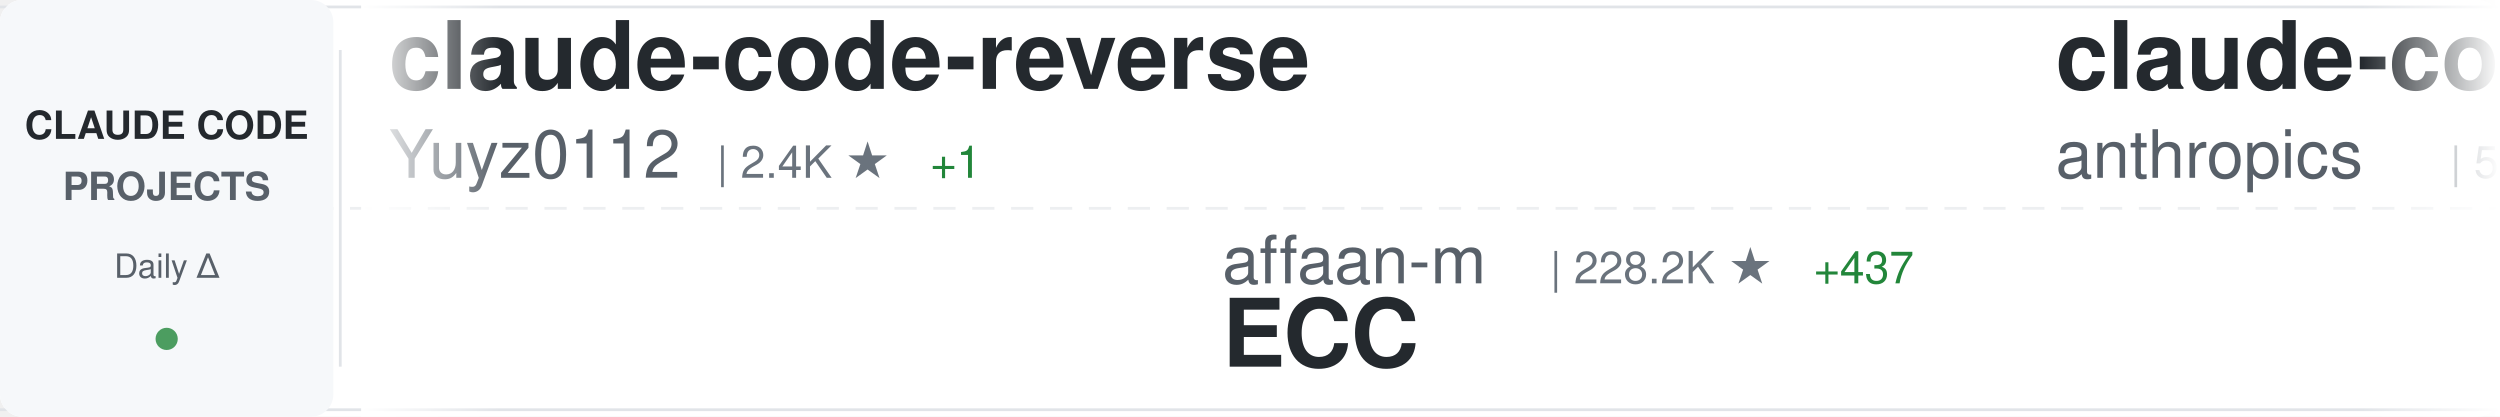
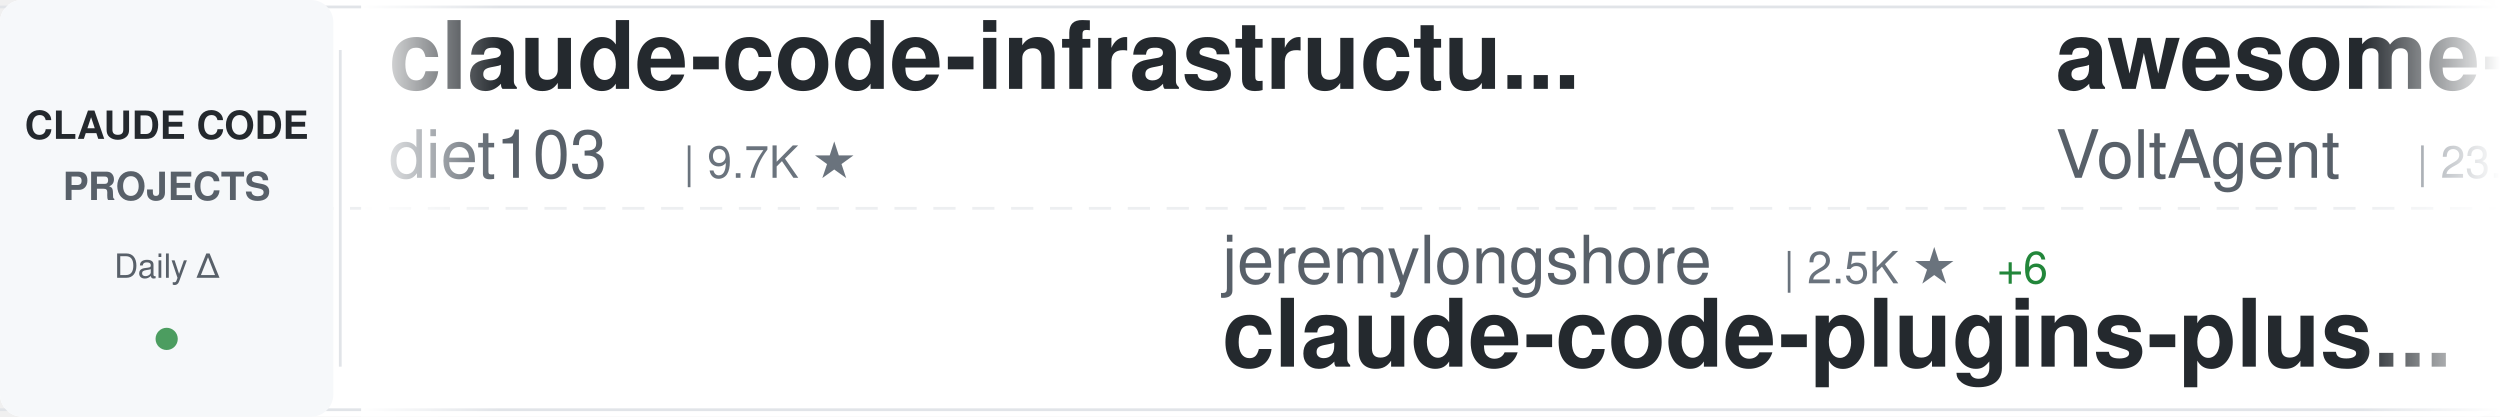
<svg xmlns="http://www.w3.org/2000/svg" width="900" height="150">
  <defs>
    <linearGradient id="awesomeLeftFade" x1="0%" y1="0%" x2="100%" y2="0%">
      <stop offset="0%" style="stop-color:#ffffff;stop-opacity:1" />
      <stop offset="100%" style="stop-color:#ffffff;stop-opacity:0" />
    </linearGradient>
    <linearGradient id="awesomeRightFade" x1="0%" y1="0%" x2="100%" y2="0%">
      <stop offset="0%" style="stop-color:#ffffff;stop-opacity:0" />
      <stop offset="100%" style="stop-color:#ffffff;stop-opacity:1" />
    </linearGradient>
  </defs>
  <rect width="900" height="150" fill="#ffffff" rx="8" />
  <rect x="0" y="2" width="900" height="1" fill="#e1e4e8" />
  <rect x="0" y="147" width="900" height="1" fill="#e1e4e8" />
  <line x1="0" y1="75" x2="900" y2="75" stroke="#e1e4e8" stroke-width="1" stroke-dasharray="8 6" opacity="0.6" />
  <rect x="0" y="0" width="120" height="150" fill="#f6f8fa" rx="8" />
  <text x="60" y="50" font-family="-apple-system, BlinkMacSystemFont, 'Segoe UI', Helvetica, Arial, sans-serif" font-size="14" font-weight="600" fill="#24292e" text-anchor="middle">CLAUDE CODE</text>
  <text x="60" y="72" font-family="-apple-system, BlinkMacSystemFont, 'Segoe UI', Helvetica, Arial, sans-serif" font-size="14" font-weight="600" fill="#586069" text-anchor="middle">PROJECTS</text>
  <text x="60" y="100" font-family="-apple-system, BlinkMacSystemFont, 'Segoe UI', Helvetica, Arial, sans-serif" font-size="12" font-weight="500" fill="#586069" text-anchor="middle">Daily Δ</text>
  <circle cx="60" cy="122" r="4" fill="#22863a" opacity="0.8" />
  <rect x="122" y="18" width="1" height="114" fill="#e1e4e8" />
  <clipPath id="awesomeTickerClip">
    <rect x="130" y="0" width="770" height="150" />
  </clipPath>
  <g clip-path="url(#awesomeTickerClip)">
    <g id="awesomeTickerItems">
      <animateTransform attributeName="transform" attributeType="XML" type="translate" from="0 0" to="-3000 0" dur="54s" repeatCount="indefinite" />
      <g transform="translate(0, 0)">
-         <text x="140" y="32" font-family="-apple-system, BlinkMacSystemFont, 'Segoe UI', Helvetica, Arial, sans-serif" font-size="34" font-weight="600" fill="#24292e">claude-code-reverse</text>
-         <text x="140" y="64" font-family="-apple-system, BlinkMacSystemFont, 'Segoe UI', Helvetica, Arial, sans-serif" font-size="24" font-weight="400" fill="#586069">Yuyz0112</text>
-         <text x="258" y="64" font-family="-apple-system, BlinkMacSystemFont, 'Segoe UI', Helvetica, Arial, sans-serif" font-size="16" font-weight="500" fill="#6a737d">| 2.4K ★</text>
-         <text x="335" y="64" font-family="-apple-system, BlinkMacSystemFont, 'Segoe UI', Helvetica, Arial, sans-serif" font-size="16" font-weight="500" fill="#22863a"> +1</text>
+         <text x="140" y="32" font-family="-apple-system, BlinkMacSystemFont, 'Segoe UI', Helvetica, Arial, sans-serif" font-size="34" font-weight="600" fill="#24292e">claude-code-infrastructu...</text>
+         <text x="140" y="64" font-family="-apple-system, BlinkMacSystemFont, 'Segoe UI', Helvetica, Arial, sans-serif" font-size="24" font-weight="400" fill="#586069">diet103</text>
+         <text x="246" y="64" font-family="-apple-system, BlinkMacSystemFont, 'Segoe UI', Helvetica, Arial, sans-serif" font-size="16" font-weight="500" fill="#6a737d">| 9.7K ★</text>
      </g>
      <g transform="translate(300, 0)">
-         <text x="140" y="102" font-family="-apple-system, BlinkMacSystemFont, 'Segoe UI', Helvetica, Arial, sans-serif" font-size="24" font-weight="400" fill="#586069">affaan-m</text>
-         <text x="258" y="102" font-family="-apple-system, BlinkMacSystemFont, 'Segoe UI', Helvetica, Arial, sans-serif" font-size="16" font-weight="500" fill="#6a737d">| 228.2K ★</text>
-         <text x="353" y="102" font-family="-apple-system, BlinkMacSystemFont, 'Segoe UI', Helvetica, Arial, sans-serif" font-size="16" font-weight="500" fill="#22863a"> +437</text>
-         <text x="140" y="132" font-family="-apple-system, BlinkMacSystemFont, 'Segoe UI', Helvetica, Arial, sans-serif" font-size="34" font-weight="600" fill="#24292e">ECC</text>
+         <text x="140" y="102" font-family="-apple-system, BlinkMacSystemFont, 'Segoe UI', Helvetica, Arial, sans-serif" font-size="24" font-weight="400" fill="#586069">jeremylongshore</text>
+         <text x="342" y="102" font-family="-apple-system, BlinkMacSystemFont, 'Segoe UI', Helvetica, Arial, sans-serif" font-size="16" font-weight="500" fill="#6a737d">| 2.5K ★</text>
+         <text x="419" y="102" font-family="-apple-system, BlinkMacSystemFont, 'Segoe UI', Helvetica, Arial, sans-serif" font-size="16" font-weight="500" fill="#22863a"> +6</text>
+         <text x="140" y="132" font-family="-apple-system, BlinkMacSystemFont, 'Segoe UI', Helvetica, Arial, sans-serif" font-size="34" font-weight="600" fill="#24292e">claude-code-plugins-plus...</text>
      </g>
      <g transform="translate(600, 0)">
-         <text x="140" y="32" font-family="-apple-system, BlinkMacSystemFont, 'Segoe UI', Helvetica, Arial, sans-serif" font-size="34" font-weight="600" fill="#24292e">claude-code-security-rev...</text>
-         <text x="140" y="64" font-family="-apple-system, BlinkMacSystemFont, 'Segoe UI', Helvetica, Arial, sans-serif" font-size="24" font-weight="400" fill="#586069">anthropics</text>
-         <text x="282" y="64" font-family="-apple-system, BlinkMacSystemFont, 'Segoe UI', Helvetica, Arial, sans-serif" font-size="16" font-weight="500" fill="#6a737d">| 5.5K ★</text>
-         <text x="359" y="64" font-family="-apple-system, BlinkMacSystemFont, 'Segoe UI', Helvetica, Arial, sans-serif" font-size="16" font-weight="500" fill="#22863a"> +8</text>
+         <text x="140" y="32" font-family="-apple-system, BlinkMacSystemFont, 'Segoe UI', Helvetica, Arial, sans-serif" font-size="34" font-weight="600" fill="#24292e">awesome-claude-code-suba...</text>
+         <text x="140" y="64" font-family="-apple-system, BlinkMacSystemFont, 'Segoe UI', Helvetica, Arial, sans-serif" font-size="24" font-weight="400" fill="#586069">VoltAgent</text>
+         <text x="270" y="64" font-family="-apple-system, BlinkMacSystemFont, 'Segoe UI', Helvetica, Arial, sans-serif" font-size="16" font-weight="500" fill="#6a737d">| 23.2K ★</text>
+         <text x="356" y="64" font-family="-apple-system, BlinkMacSystemFont, 'Segoe UI', Helvetica, Arial, sans-serif" font-size="16" font-weight="500" fill="#22863a"> +43</text>
      </g>
      <g transform="translate(900, 0)">
-         <text x="140" y="102" font-family="-apple-system, BlinkMacSystemFont, 'Segoe UI', Helvetica, Arial, sans-serif" font-size="24" font-weight="400" fill="#586069">hangsman</text>
-         <text x="258" y="102" font-family="-apple-system, BlinkMacSystemFont, 'Segoe UI', Helvetica, Arial, sans-serif" font-size="16" font-weight="500" fill="#6a737d">| 787 ★</text>
-         <text x="140" y="132" font-family="-apple-system, BlinkMacSystemFont, 'Segoe UI', Helvetica, Arial, sans-serif" font-size="34" font-weight="600" fill="#24292e">claude-code-source</text>
+         <text x="140" y="102" font-family="-apple-system, BlinkMacSystemFont, 'Segoe UI', Helvetica, Arial, sans-serif" font-size="24" font-weight="400" fill="#586069">router-for-me</text>
+         <text x="318" y="102" font-family="-apple-system, BlinkMacSystemFont, 'Segoe UI', Helvetica, Arial, sans-serif" font-size="16" font-weight="500" fill="#6a737d">| 39.8K ★</text>
+         <text x="404" y="102" font-family="-apple-system, BlinkMacSystemFont, 'Segoe UI', Helvetica, Arial, sans-serif" font-size="16" font-weight="500" fill="#22863a"> +133</text>
+         <text x="140" y="132" font-family="-apple-system, BlinkMacSystemFont, 'Segoe UI', Helvetica, Arial, sans-serif" font-size="34" font-weight="600" fill="#24292e">CLIProxyAPI</text>
      </g>
      <g transform="translate(1200, 0)">
-         <text x="140" y="32" font-family="-apple-system, BlinkMacSystemFont, 'Segoe UI', Helvetica, Arial, sans-serif" font-size="34" font-weight="600" fill="#24292e">oh-my-claudecode</text>
-         <text x="140" y="64" font-family="-apple-system, BlinkMacSystemFont, 'Segoe UI', Helvetica, Arial, sans-serif" font-size="24" font-weight="400" fill="#586069">Yeachan-Heo</text>
-         <text x="294" y="64" font-family="-apple-system, BlinkMacSystemFont, 'Segoe UI', Helvetica, Arial, sans-serif" font-size="16" font-weight="500" fill="#6a737d">| 37.6K ★</text>
-         <text x="380" y="64" font-family="-apple-system, BlinkMacSystemFont, 'Segoe UI', Helvetica, Arial, sans-serif" font-size="16" font-weight="500" fill="#22863a"> +38</text>
+         <text x="140" y="32" font-family="-apple-system, BlinkMacSystemFont, 'Segoe UI', Helvetica, Arial, sans-serif" font-size="34" font-weight="600" fill="#24292e">claude-code-guide</text>
+         <text x="140" y="64" font-family="-apple-system, BlinkMacSystemFont, 'Segoe UI', Helvetica, Arial, sans-serif" font-size="24" font-weight="400" fill="#586069">Cranot</text>
+         <text x="234" y="64" font-family="-apple-system, BlinkMacSystemFont, 'Segoe UI', Helvetica, Arial, sans-serif" font-size="16" font-weight="500" fill="#6a737d">| 2.8K ★</text>
+         <text x="311" y="64" font-family="-apple-system, BlinkMacSystemFont, 'Segoe UI', Helvetica, Arial, sans-serif" font-size="16" font-weight="500" fill="#22863a"> +1</text>
      </g>
      <g transform="translate(1500, 0)">
-         <text x="140" y="102" font-family="-apple-system, BlinkMacSystemFont, 'Segoe UI', Helvetica, Arial, sans-serif" font-size="24" font-weight="400" fill="#586069">shareAI-lab</text>
-         <text x="294" y="102" font-family="-apple-system, BlinkMacSystemFont, 'Segoe UI', Helvetica, Arial, sans-serif" font-size="16" font-weight="500" fill="#6a737d">| 70.6K ★</text>
-         <text x="380" y="102" font-family="-apple-system, BlinkMacSystemFont, 'Segoe UI', Helvetica, Arial, sans-serif" font-size="16" font-weight="500" fill="#22863a"> +127</text>
-         <text x="140" y="132" font-family="-apple-system, BlinkMacSystemFont, 'Segoe UI', Helvetica, Arial, sans-serif" font-size="34" font-weight="600" fill="#24292e">learn-claude-code</text>
+         <text x="140" y="102" font-family="-apple-system, BlinkMacSystemFont, 'Segoe UI', Helvetica, Arial, sans-serif" font-size="24" font-weight="400" fill="#586069">ding113</text>
+         <text x="246" y="102" font-family="-apple-system, BlinkMacSystemFont, 'Segoe UI', Helvetica, Arial, sans-serif" font-size="16" font-weight="500" fill="#6a737d">| 3.2K ★</text>
+         <text x="323" y="102" font-family="-apple-system, BlinkMacSystemFont, 'Segoe UI', Helvetica, Arial, sans-serif" font-size="16" font-weight="500" fill="#22863a"> +6</text>
+         <text x="140" y="132" font-family="-apple-system, BlinkMacSystemFont, 'Segoe UI', Helvetica, Arial, sans-serif" font-size="34" font-weight="600" fill="#24292e">claude-code-hub</text>
      </g>
      <g transform="translate(1800, 0)">
-         <text x="140" y="32" font-family="-apple-system, BlinkMacSystemFont, 'Segoe UI', Helvetica, Arial, sans-serif" font-size="34" font-weight="600" fill="#24292e">claude-code-webui</text>
-         <text x="140" y="64" font-family="-apple-system, BlinkMacSystemFont, 'Segoe UI', Helvetica, Arial, sans-serif" font-size="24" font-weight="400" fill="#586069">sugyan</text>
-         <text x="234" y="64" font-family="-apple-system, BlinkMacSystemFont, 'Segoe UI', Helvetica, Arial, sans-serif" font-size="16" font-weight="500" fill="#6a737d">| 1.1K ★</text>
-         <text x="311" y="64" font-family="-apple-system, BlinkMacSystemFont, 'Segoe UI', Helvetica, Arial, sans-serif" font-size="16" font-weight="500" fill="#22863a"> +1</text>
+         <text x="140" y="32" font-family="-apple-system, BlinkMacSystemFont, 'Segoe UI', Helvetica, Arial, sans-serif" font-size="34" font-weight="600" fill="#24292e">claude-code-harness</text>
+         <text x="140" y="64" font-family="-apple-system, BlinkMacSystemFont, 'Segoe UI', Helvetica, Arial, sans-serif" font-size="24" font-weight="400" fill="#586069">Chachamaru127</text>
+         <text x="318" y="64" font-family="-apple-system, BlinkMacSystemFont, 'Segoe UI', Helvetica, Arial, sans-serif" font-size="16" font-weight="500" fill="#6a737d">| 3.0K ★</text>
+         <text x="395" y="64" font-family="-apple-system, BlinkMacSystemFont, 'Segoe UI', Helvetica, Arial, sans-serif" font-size="16" font-weight="500" fill="#22863a"> +4</text>
      </g>
      <g transform="translate(2100, 0)">
-         <text x="140" y="102" font-family="-apple-system, BlinkMacSystemFont, 'Segoe UI', Helvetica, Arial, sans-serif" font-size="24" font-weight="400" fill="#586069">luyao618</text>
-         <text x="258" y="102" font-family="-apple-system, BlinkMacSystemFont, 'Segoe UI', Helvetica, Arial, sans-serif" font-size="16" font-weight="500" fill="#6a737d">| 1.6K ★</text>
-         <text x="335" y="102" font-family="-apple-system, BlinkMacSystemFont, 'Segoe UI', Helvetica, Arial, sans-serif" font-size="16" font-weight="500" fill="#22863a"> +2</text>
-         <text x="140" y="132" font-family="-apple-system, BlinkMacSystemFont, 'Segoe UI', Helvetica, Arial, sans-serif" font-size="34" font-weight="600" fill="#24292e">Claude-Code-Source-Study</text>
+         <text x="140" y="102" font-family="-apple-system, BlinkMacSystemFont, 'Segoe UI', Helvetica, Arial, sans-serif" font-size="24" font-weight="400" fill="#586069">multica-ai</text>
+         <text x="282" y="102" font-family="-apple-system, BlinkMacSystemFont, 'Segoe UI', Helvetica, Arial, sans-serif" font-size="16" font-weight="500" fill="#6a737d">| 190.6K ★</text>
+         <text x="377" y="102" font-family="-apple-system, BlinkMacSystemFont, 'Segoe UI', Helvetica, Arial, sans-serif" font-size="16" font-weight="500" fill="#22863a"> +591</text>
+         <text x="140" y="132" font-family="-apple-system, BlinkMacSystemFont, 'Segoe UI', Helvetica, Arial, sans-serif" font-size="34" font-weight="600" fill="#24292e">andrej-karpathy-skills</text>
      </g>
      <g transform="translate(2400, 0)">
-         <text x="140" y="32" font-family="-apple-system, BlinkMacSystemFont, 'Segoe UI', Helvetica, Arial, sans-serif" font-size="34" font-weight="600" fill="#24292e">claude-code-from-source</text>
-         <text x="140" y="64" font-family="-apple-system, BlinkMacSystemFont, 'Segoe UI', Helvetica, Arial, sans-serif" font-size="24" font-weight="400" fill="#586069">alejandrobalderas</text>
-         <text x="366" y="64" font-family="-apple-system, BlinkMacSystemFont, 'Segoe UI', Helvetica, Arial, sans-serif" font-size="16" font-weight="500" fill="#6a737d">| 2.7K ★</text>
-         <text x="443" y="64" font-family="-apple-system, BlinkMacSystemFont, 'Segoe UI', Helvetica, Arial, sans-serif" font-size="16" font-weight="500" fill="#22863a"> +88</text>
+         <text x="140" y="32" font-family="-apple-system, BlinkMacSystemFont, 'Segoe UI', Helvetica, Arial, sans-serif" font-size="34" font-weight="600" fill="#24292e">claude-code-showcase</text>
+         <text x="140" y="64" font-family="-apple-system, BlinkMacSystemFont, 'Segoe UI', Helvetica, Arial, sans-serif" font-size="24" font-weight="400" fill="#586069">ChrisWiles</text>
+         <text x="282" y="64" font-family="-apple-system, BlinkMacSystemFont, 'Segoe UI', Helvetica, Arial, sans-serif" font-size="16" font-weight="500" fill="#6a737d">| 6.0K ★</text>
+         <text x="359" y="64" font-family="-apple-system, BlinkMacSystemFont, 'Segoe UI', Helvetica, Arial, sans-serif" font-size="16" font-weight="500" fill="#22863a"> +1</text>
      </g>
      <g transform="translate(2700, 0)">
-         <text x="140" y="102" font-family="-apple-system, BlinkMacSystemFont, 'Segoe UI', Helvetica, Arial, sans-serif" font-size="24" font-weight="400" fill="#586069">jqueryscript</text>
-         <text x="306" y="102" font-family="-apple-system, BlinkMacSystemFont, 'Segoe UI', Helvetica, Arial, sans-serif" font-size="16" font-weight="500" fill="#6a737d">| 461 ★</text>
-         <text x="374" y="102" font-family="-apple-system, BlinkMacSystemFont, 'Segoe UI', Helvetica, Arial, sans-serif" font-size="16" font-weight="500" fill="#22863a"> +1</text>
-         <text x="140" y="132" font-family="-apple-system, BlinkMacSystemFont, 'Segoe UI', Helvetica, Arial, sans-serif" font-size="34" font-weight="600" fill="#24292e">awesome-claude-code</text>
+         <text x="140" y="102" font-family="-apple-system, BlinkMacSystemFont, 'Segoe UI', Helvetica, Arial, sans-serif" font-size="24" font-weight="400" fill="#586069">RichardAtCT</text>
+         <text x="294" y="102" font-family="-apple-system, BlinkMacSystemFont, 'Segoe UI', Helvetica, Arial, sans-serif" font-size="16" font-weight="500" fill="#6a737d">| 2.7K ★</text>
+         <text x="140" y="132" font-family="-apple-system, BlinkMacSystemFont, 'Segoe UI', Helvetica, Arial, sans-serif" font-size="34" font-weight="600" fill="#24292e">claude-code-telegram</text>
      </g>
      <g transform="translate(3000, 0)">
-         <text x="140" y="32" font-family="-apple-system, BlinkMacSystemFont, 'Segoe UI', Helvetica, Arial, sans-serif" font-size="34" font-weight="600" fill="#24292e">claude-code-reverse</text>
-         <text x="140" y="64" font-family="-apple-system, BlinkMacSystemFont, 'Segoe UI', Helvetica, Arial, sans-serif" font-size="24" font-weight="400" fill="#586069">Yuyz0112</text>
-         <text x="258" y="64" font-family="-apple-system, BlinkMacSystemFont, 'Segoe UI', Helvetica, Arial, sans-serif" font-size="16" font-weight="500" fill="#6a737d">| 2.4K ★</text>
-         <text x="335" y="64" font-family="-apple-system, BlinkMacSystemFont, 'Segoe UI', Helvetica, Arial, sans-serif" font-size="16" font-weight="500" fill="#22863a"> +1</text>
+         <text x="140" y="32" font-family="-apple-system, BlinkMacSystemFont, 'Segoe UI', Helvetica, Arial, sans-serif" font-size="34" font-weight="600" fill="#24292e">claude-code-infrastructu...</text>
+         <text x="140" y="64" font-family="-apple-system, BlinkMacSystemFont, 'Segoe UI', Helvetica, Arial, sans-serif" font-size="24" font-weight="400" fill="#586069">diet103</text>
+         <text x="246" y="64" font-family="-apple-system, BlinkMacSystemFont, 'Segoe UI', Helvetica, Arial, sans-serif" font-size="16" font-weight="500" fill="#6a737d">| 9.7K ★</text>
      </g>
      <g transform="translate(3300, 0)">
-         <text x="140" y="102" font-family="-apple-system, BlinkMacSystemFont, 'Segoe UI', Helvetica, Arial, sans-serif" font-size="24" font-weight="400" fill="#586069">affaan-m</text>
-         <text x="258" y="102" font-family="-apple-system, BlinkMacSystemFont, 'Segoe UI', Helvetica, Arial, sans-serif" font-size="16" font-weight="500" fill="#6a737d">| 228.2K ★</text>
-         <text x="353" y="102" font-family="-apple-system, BlinkMacSystemFont, 'Segoe UI', Helvetica, Arial, sans-serif" font-size="16" font-weight="500" fill="#22863a"> +437</text>
-         <text x="140" y="132" font-family="-apple-system, BlinkMacSystemFont, 'Segoe UI', Helvetica, Arial, sans-serif" font-size="34" font-weight="600" fill="#24292e">ECC</text>
+         <text x="140" y="102" font-family="-apple-system, BlinkMacSystemFont, 'Segoe UI', Helvetica, Arial, sans-serif" font-size="24" font-weight="400" fill="#586069">jeremylongshore</text>
+         <text x="342" y="102" font-family="-apple-system, BlinkMacSystemFont, 'Segoe UI', Helvetica, Arial, sans-serif" font-size="16" font-weight="500" fill="#6a737d">| 2.5K ★</text>
+         <text x="419" y="102" font-family="-apple-system, BlinkMacSystemFont, 'Segoe UI', Helvetica, Arial, sans-serif" font-size="16" font-weight="500" fill="#22863a"> +6</text>
+         <text x="140" y="132" font-family="-apple-system, BlinkMacSystemFont, 'Segoe UI', Helvetica, Arial, sans-serif" font-size="34" font-weight="600" fill="#24292e">claude-code-plugins-plus...</text>
      </g>
      <g transform="translate(3600, 0)">
-         <text x="140" y="32" font-family="-apple-system, BlinkMacSystemFont, 'Segoe UI', Helvetica, Arial, sans-serif" font-size="34" font-weight="600" fill="#24292e">claude-code-security-rev...</text>
-         <text x="140" y="64" font-family="-apple-system, BlinkMacSystemFont, 'Segoe UI', Helvetica, Arial, sans-serif" font-size="24" font-weight="400" fill="#586069">anthropics</text>
-         <text x="282" y="64" font-family="-apple-system, BlinkMacSystemFont, 'Segoe UI', Helvetica, Arial, sans-serif" font-size="16" font-weight="500" fill="#6a737d">| 5.5K ★</text>
-         <text x="359" y="64" font-family="-apple-system, BlinkMacSystemFont, 'Segoe UI', Helvetica, Arial, sans-serif" font-size="16" font-weight="500" fill="#22863a"> +8</text>
+         <text x="140" y="32" font-family="-apple-system, BlinkMacSystemFont, 'Segoe UI', Helvetica, Arial, sans-serif" font-size="34" font-weight="600" fill="#24292e">awesome-claude-code-suba...</text>
+         <text x="140" y="64" font-family="-apple-system, BlinkMacSystemFont, 'Segoe UI', Helvetica, Arial, sans-serif" font-size="24" font-weight="400" fill="#586069">VoltAgent</text>
+         <text x="270" y="64" font-family="-apple-system, BlinkMacSystemFont, 'Segoe UI', Helvetica, Arial, sans-serif" font-size="16" font-weight="500" fill="#6a737d">| 23.2K ★</text>
+         <text x="356" y="64" font-family="-apple-system, BlinkMacSystemFont, 'Segoe UI', Helvetica, Arial, sans-serif" font-size="16" font-weight="500" fill="#22863a"> +43</text>
      </g>
      <g transform="translate(3900, 0)">
-         <text x="140" y="102" font-family="-apple-system, BlinkMacSystemFont, 'Segoe UI', Helvetica, Arial, sans-serif" font-size="24" font-weight="400" fill="#586069">hangsman</text>
-         <text x="258" y="102" font-family="-apple-system, BlinkMacSystemFont, 'Segoe UI', Helvetica, Arial, sans-serif" font-size="16" font-weight="500" fill="#6a737d">| 787 ★</text>
-         <text x="140" y="132" font-family="-apple-system, BlinkMacSystemFont, 'Segoe UI', Helvetica, Arial, sans-serif" font-size="34" font-weight="600" fill="#24292e">claude-code-source</text>
+         <text x="140" y="102" font-family="-apple-system, BlinkMacSystemFont, 'Segoe UI', Helvetica, Arial, sans-serif" font-size="24" font-weight="400" fill="#586069">router-for-me</text>
+         <text x="318" y="102" font-family="-apple-system, BlinkMacSystemFont, 'Segoe UI', Helvetica, Arial, sans-serif" font-size="16" font-weight="500" fill="#6a737d">| 39.8K ★</text>
+         <text x="404" y="102" font-family="-apple-system, BlinkMacSystemFont, 'Segoe UI', Helvetica, Arial, sans-serif" font-size="16" font-weight="500" fill="#22863a"> +133</text>
+         <text x="140" y="132" font-family="-apple-system, BlinkMacSystemFont, 'Segoe UI', Helvetica, Arial, sans-serif" font-size="34" font-weight="600" fill="#24292e">CLIProxyAPI</text>
      </g>
    </g>
  </g>
  <rect x="130" y="0" width="50" height="150" fill="url(#awesomeLeftFade)" />
  <rect x="850" y="0" width="50" height="150" fill="url(#awesomeRightFade)" />
</svg>
